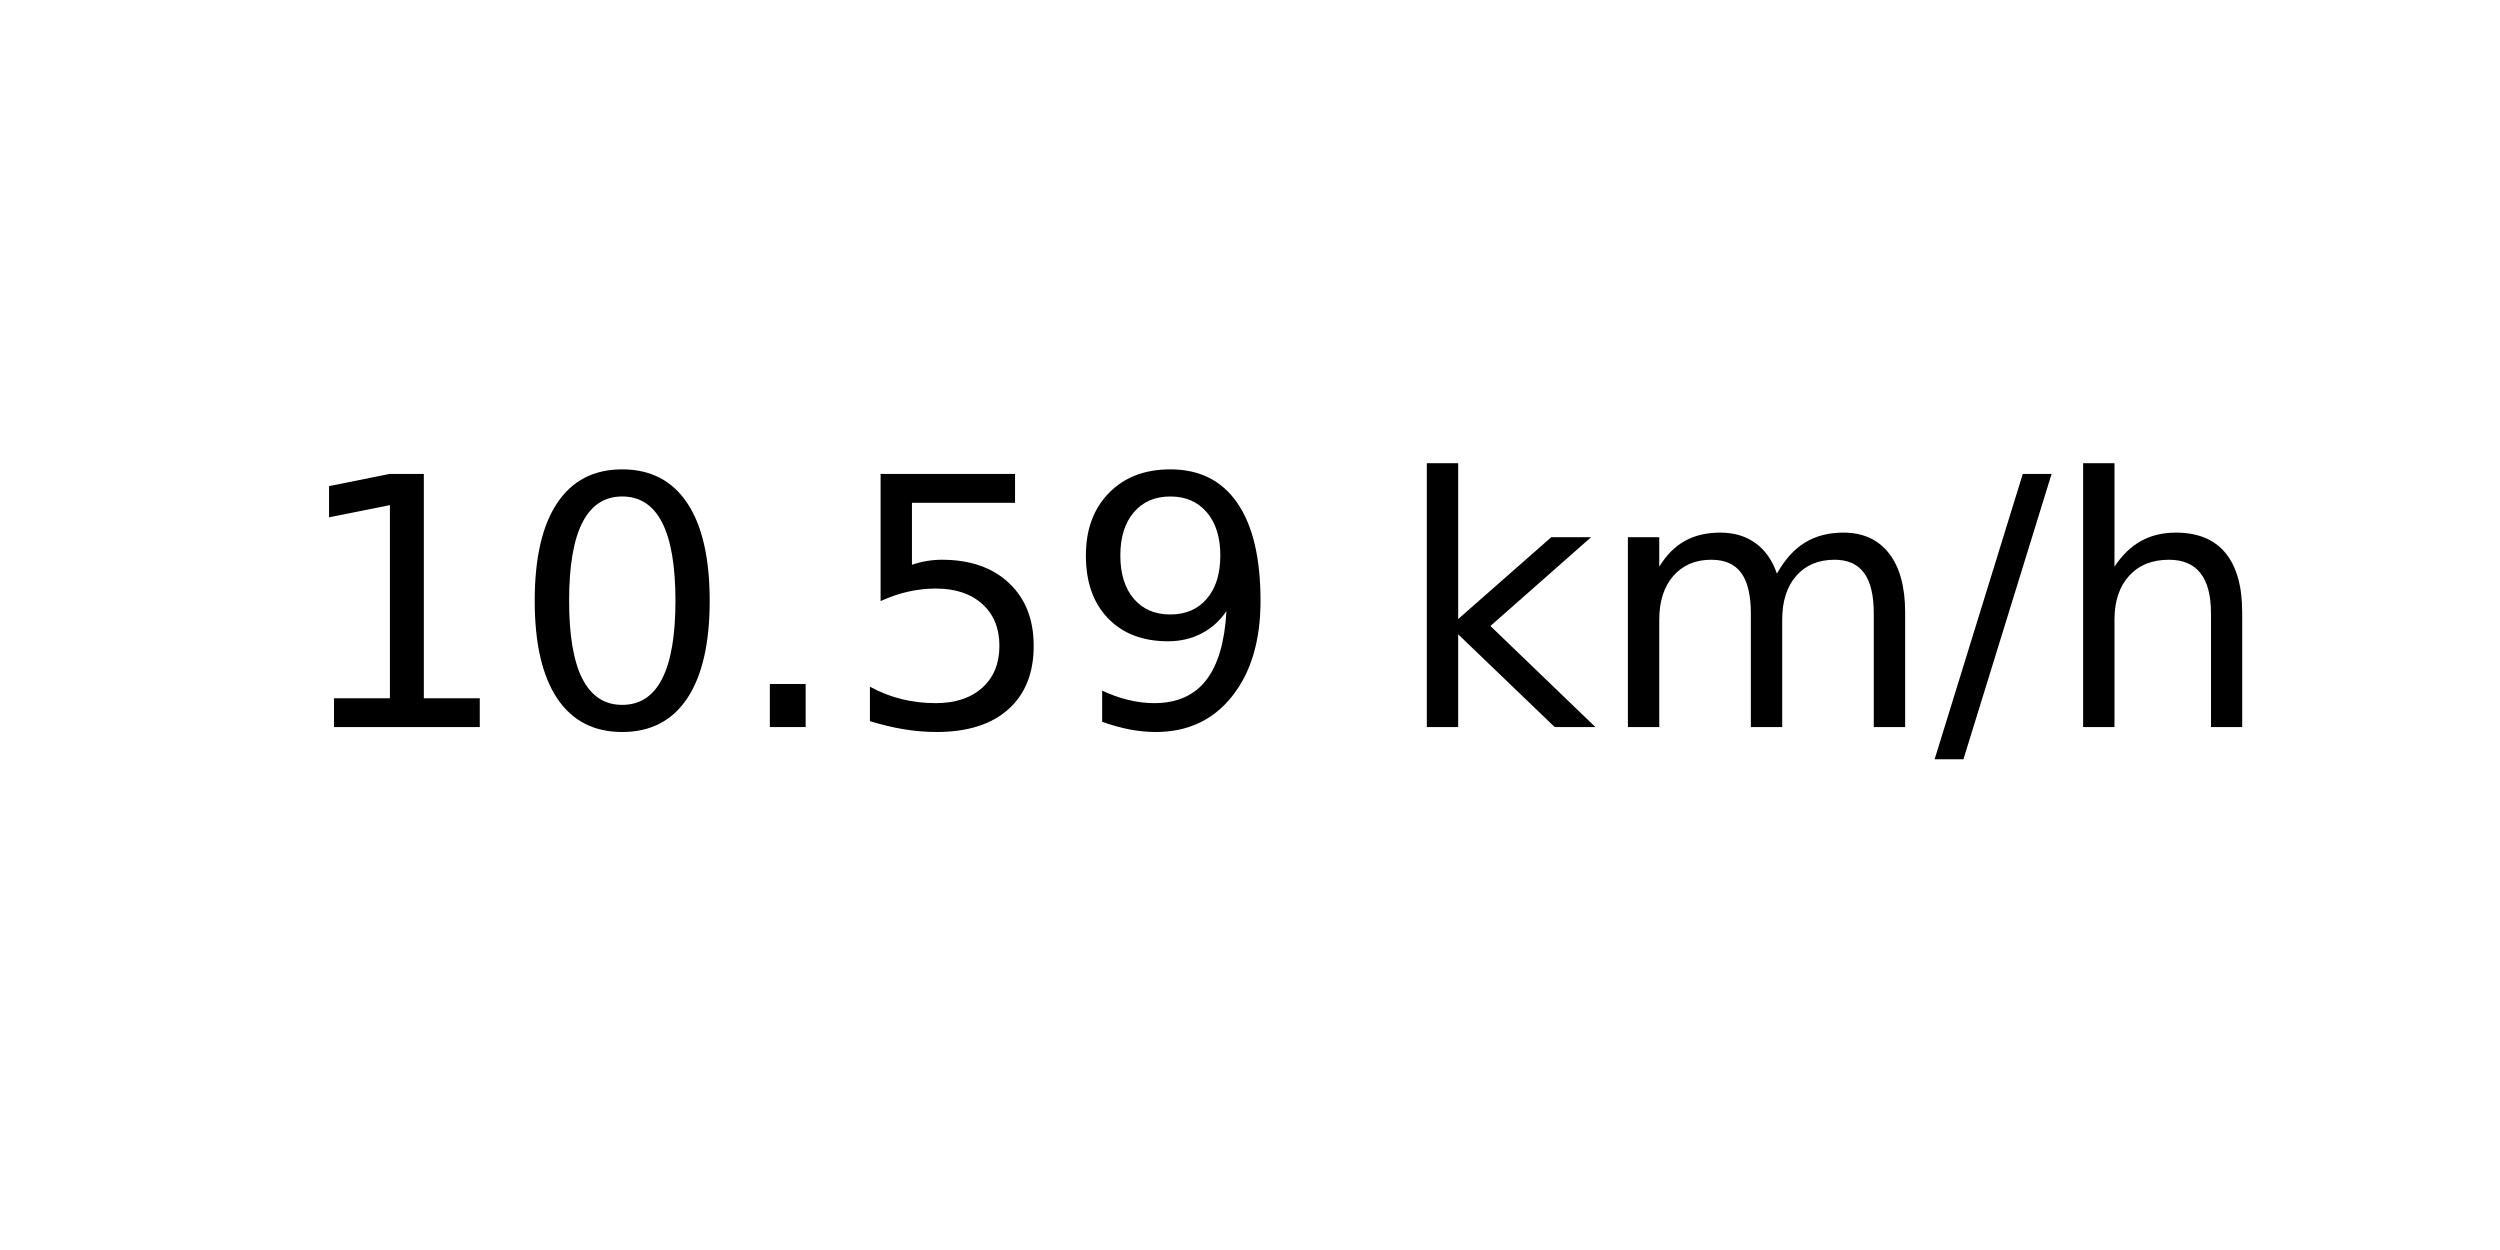
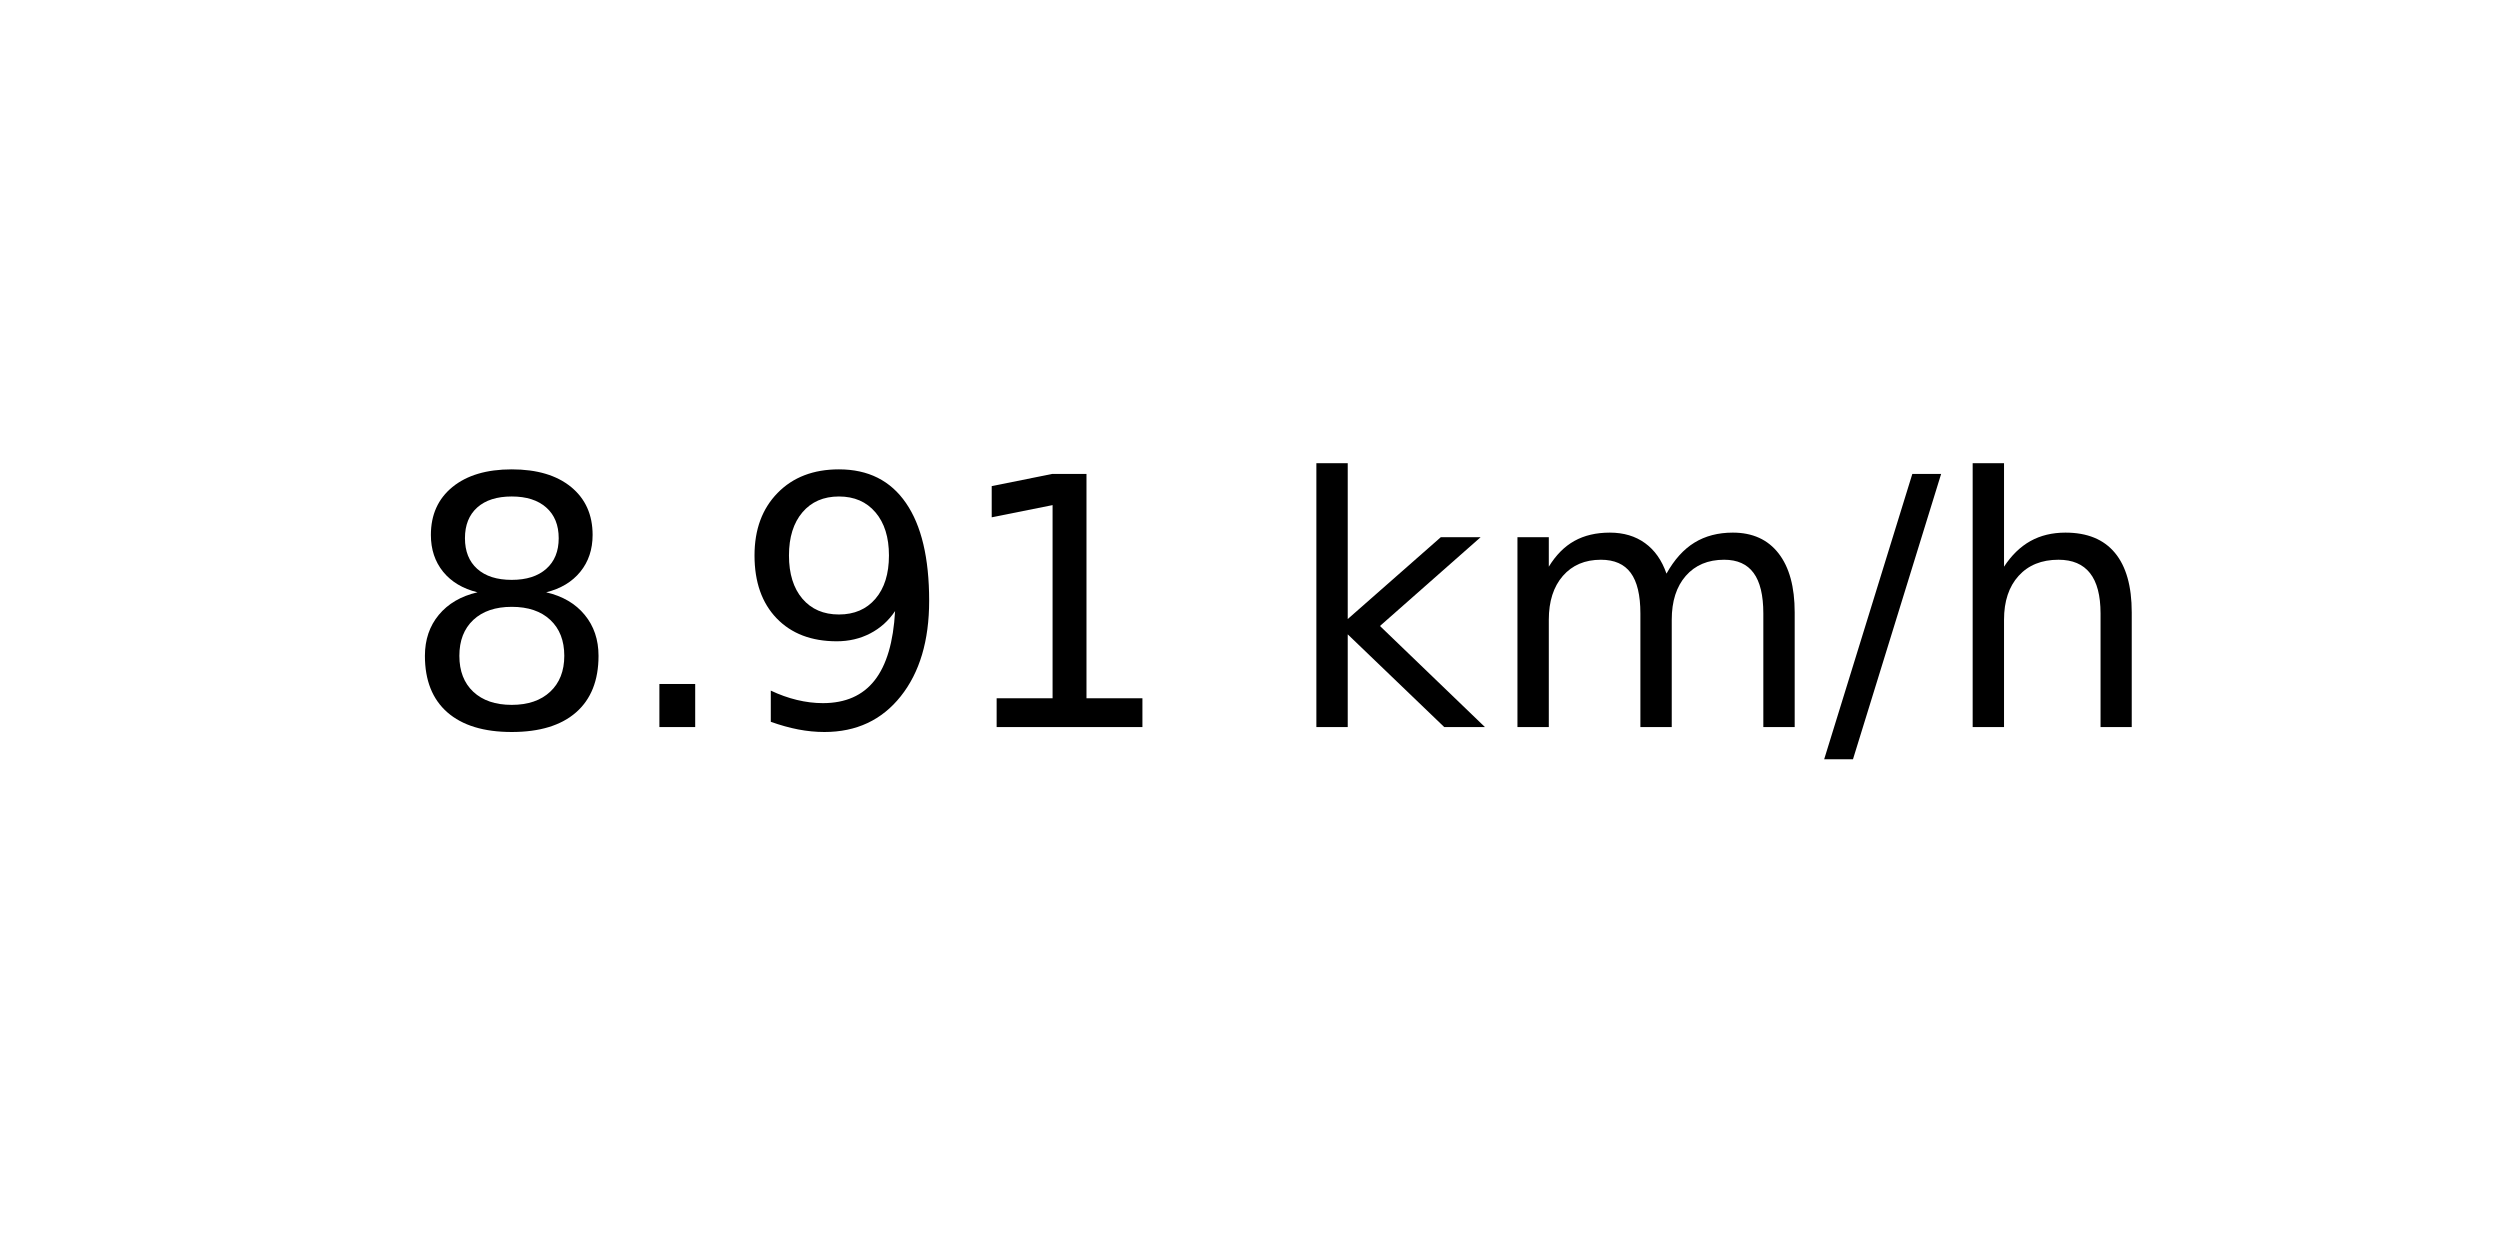
<svg xmlns="http://www.w3.org/2000/svg" xmlns:xlink="http://www.w3.org/1999/xlink" width="72pt" height="36pt" viewBox="0 0 72 36" version="1.1">
  <defs>
    <style type="text/css">*{stroke-linejoin: round; stroke-linecap: butt}</style>
  </defs>
  <g id="figure_1">
    <g id="axes_1">
      <g id="text_1">
-         <g transform="translate(8.378125 20.93937) scale(0.1 -0.1)">
+         <g transform="translate(11.55937 20.93937) scale(0.1 -0.1)">
          <defs>
+             <path id="DejaVuSans-38" d="M 2034 2216  Q 1584 2216 1326 1975  Q 1069 1734 1069 1313  Q 1069 891 1326 650  Q 1584 409 2034 409  Q 2484 409 2743 651  Q 3003 894 3003 1313  Q 3003 1734 2745 1975  Q 2488 2216 2034 2216  z M 1403 2484  Q 997 2584 770 2862  Q 544 3141 544 3541  Q 544 4100 942 4425  Q 1341 4750 2034 4750  Q 2731 4750 3128 4425  Q 3525 4100 3525 3541  Q 3525 3141 3298 2862  Q 3072 2584 2669 2484  Q 3125 2378 3379 2068  Q 3634 1759 3634 1313  Q 3634 634 3220 271  Q 2806 -91 2034 -91  Q 1263 -91 848 271  Q 434 634 434 1313  Q 434 1759 690 2068  Q 947 2378 1403 2484  z M 1172 3481  Q 1172 3119 1398 2916  Q 1625 2713 2034 2713  Q 2441 2713 2670 2916  Q 2900 3119 2900 3481  Q 2900 3844 2670 4047  Q 2441 4250 2034 4250  Q 1625 4250 1398 4047  Q 1172 3844 1172 3481  z " transform="scale(0.015625)" />
+             <path id="DejaVuSans-2e" d="M 684 794  L 1344 794  L 1344 0  L 684 0  L 684 794  z " transform="scale(0.015625)" />
+             <path id="DejaVuSans-39" d="M 703 97  L 703 672  Q 941 559 1184 500  Q 1428 441 1663 441  Q 2288 441 2617 861  Q 2947 1281 2994 2138  Q 2813 1869 2534 1725  Q 2256 1581 1919 1581  Q 1219 1581 811 2004  Q 403 2428 403 3163  Q 403 3881 828 4315  Q 1253 4750 1959 4750  Q 2769 4750 3195 4129  Q 3622 3509 3622 2328  Q 3622 1225 3098 567  Q 2575 -91 1691 -91  Q 1453 -91 1209 -44  Q 966 3 703 97  z M 1959 2075  Q 2384 2075 2632 2365  Q 2881 2656 2881 3163  Q 2881 3666 2632 3958  Q 2384 4250 1959 4250  Q 1534 4250 1286 3958  Q 1038 3666 1038 3163  Q 1038 2656 1286 2365  Q 1534 2075 1959 2075  z " transform="scale(0.015625)" />
            <path id="DejaVuSans-31" d="M 794 531  L 1825 531  L 1825 4091  L 703 3866  L 703 4441  L 1819 4666  L 2450 4666  L 2450 531  L 3481 531  L 3481 0  L 794 0  L 794 531  z " transform="scale(0.015625)" />
-             <path id="DejaVuSans-30" d="M 2034 4250  Q 1547 4250 1301 3770  Q 1056 3291 1056 2328  Q 1056 1369 1301 889  Q 1547 409 2034 409  Q 2525 409 2770 889  Q 3016 1369 3016 2328  Q 3016 3291 2770 3770  Q 2525 4250 2034 4250  z M 2034 4750  Q 2819 4750 3233 4129  Q 3647 3509 3647 2328  Q 3647 1150 3233 529  Q 2819 -91 2034 -91  Q 1250 -91 836 529  Q 422 1150 422 2328  Q 422 3509 836 4129  Q 1250 4750 2034 4750  z " transform="scale(0.015625)" />
-             <path id="DejaVuSans-2e" d="M 684 794  L 1344 794  L 1344 0  L 684 0  L 684 794  z " transform="scale(0.015625)" />
-             <path id="DejaVuSans-35" d="M 691 4666  L 3169 4666  L 3169 4134  L 1269 4134  L 1269 2991  Q 1406 3038 1543 3061  Q 1681 3084 1819 3084  Q 2600 3084 3056 2656  Q 3513 2228 3513 1497  Q 3513 744 3044 326  Q 2575 -91 1722 -91  Q 1428 -91 1123 -41  Q 819 9 494 109  L 494 744  Q 775 591 1075 516  Q 1375 441 1709 441  Q 2250 441 2565 725  Q 2881 1009 2881 1497  Q 2881 1984 2565 2268  Q 2250 2553 1709 2553  Q 1456 2553 1204 2497  Q 953 2441 691 2322  L 691 4666  z " transform="scale(0.015625)" />
-             <path id="DejaVuSans-39" d="M 703 97  L 703 672  Q 941 559 1184 500  Q 1428 441 1663 441  Q 2288 441 2617 861  Q 2947 1281 2994 2138  Q 2813 1869 2534 1725  Q 2256 1581 1919 1581  Q 1219 1581 811 2004  Q 403 2428 403 3163  Q 403 3881 828 4315  Q 1253 4750 1959 4750  Q 2769 4750 3195 4129  Q 3622 3509 3622 2328  Q 3622 1225 3098 567  Q 2575 -91 1691 -91  Q 1453 -91 1209 -44  Q 966 3 703 97  z M 1959 2075  Q 2384 2075 2632 2365  Q 2881 2656 2881 3163  Q 2881 3666 2632 3958  Q 2384 4250 1959 4250  Q 1534 4250 1286 3958  Q 1038 3666 1038 3163  Q 1038 2656 1286 2365  Q 1534 2075 1959 2075  z " transform="scale(0.015625)" />
            <path id="DejaVuSans-20" transform="scale(0.015625)" />
            <path id="DejaVuSans-6b" d="M 581 4863  L 1159 4863  L 1159 1991  L 2875 3500  L 3609 3500  L 1753 1863  L 3688 0  L 2938 0  L 1159 1709  L 1159 0  L 581 0  L 581 4863  z " transform="scale(0.015625)" />
            <path id="DejaVuSans-6d" d="M 3328 2828  Q 3544 3216 3844 3400  Q 4144 3584 4550 3584  Q 5097 3584 5394 3201  Q 5691 2819 5691 2113  L 5691 0  L 5113 0  L 5113 2094  Q 5113 2597 4934 2840  Q 4756 3084 4391 3084  Q 3944 3084 3684 2787  Q 3425 2491 3425 1978  L 3425 0  L 2847 0  L 2847 2094  Q 2847 2600 2669 2842  Q 2491 3084 2119 3084  Q 1678 3084 1418 2786  Q 1159 2488 1159 1978  L 1159 0  L 581 0  L 581 3500  L 1159 3500  L 1159 2956  Q 1356 3278 1631 3431  Q 1906 3584 2284 3584  Q 2666 3584 2933 3390  Q 3200 3197 3328 2828  z " transform="scale(0.015625)" />
            <path id="DejaVuSans-2f" d="M 1625 4666  L 2156 4666  L 531 -594  L 0 -594  L 1625 4666  z " transform="scale(0.015625)" />
            <path id="DejaVuSans-68" d="M 3513 2113  L 3513 0  L 2938 0  L 2938 2094  Q 2938 2591 2744 2837  Q 2550 3084 2163 3084  Q 1697 3084 1428 2787  Q 1159 2491 1159 1978  L 1159 0  L 581 0  L 581 4863  L 1159 4863  L 1159 2956  Q 1366 3272 1645 3428  Q 1925 3584 2291 3584  Q 2894 3584 3203 3211  Q 3513 2838 3513 2113  z " transform="scale(0.015625)" />
          </defs>
-           <use xlink:href="#DejaVuSans-31" />
-           <use xlink:href="#DejaVuSans-30" x="63.623" />
-           <use xlink:href="#DejaVuSans-2e" x="127.246" />
-           <use xlink:href="#DejaVuSans-35" x="159.033" />
-           <use xlink:href="#DejaVuSans-39" x="222.656" />
-           <use xlink:href="#DejaVuSans-20" x="286.279" />
-           <use xlink:href="#DejaVuSans-6b" x="318.066" />
-           <use xlink:href="#DejaVuSans-6d" x="375.977" />
-           <use xlink:href="#DejaVuSans-2f" x="473.389" />
-           <use xlink:href="#DejaVuSans-68" x="507.08" />
+           <use xlink:href="#DejaVuSans-38" />
+           <use xlink:href="#DejaVuSans-2e" x="63.623" />
+           <use xlink:href="#DejaVuSans-39" x="95.41" />
+           <use xlink:href="#DejaVuSans-31" x="159.033" />
+           <use xlink:href="#DejaVuSans-20" x="222.656" />
+           <use xlink:href="#DejaVuSans-6b" x="254.443" />
+           <use xlink:href="#DejaVuSans-6d" x="312.354" />
+           <use xlink:href="#DejaVuSans-2f" x="409.766" />
+           <use xlink:href="#DejaVuSans-68" x="443.457" />
        </g>
      </g>
    </g>
  </g>
</svg>
